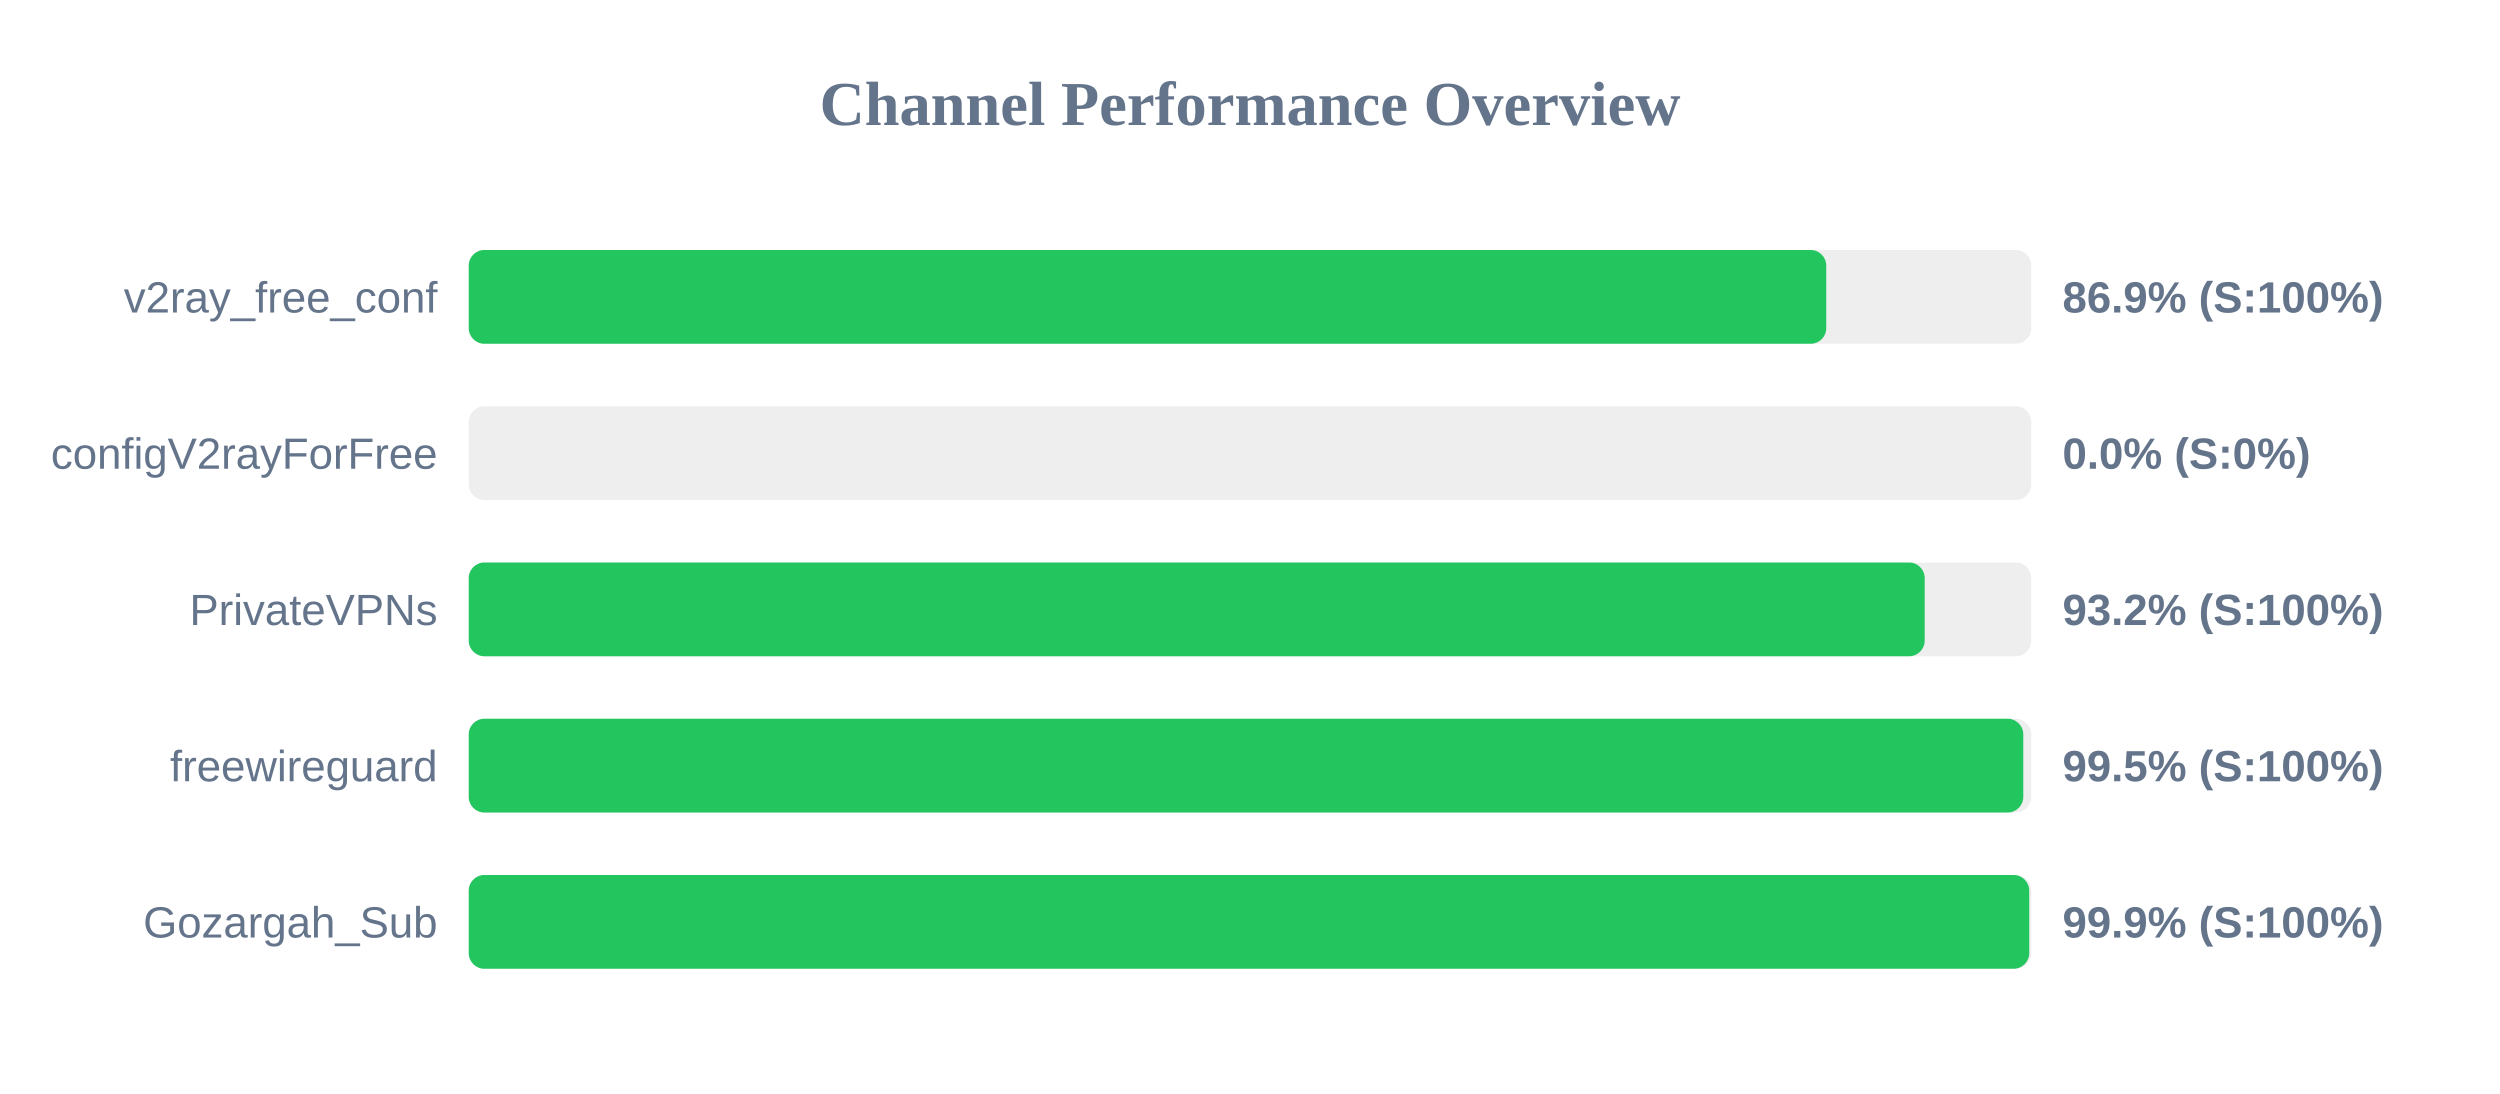
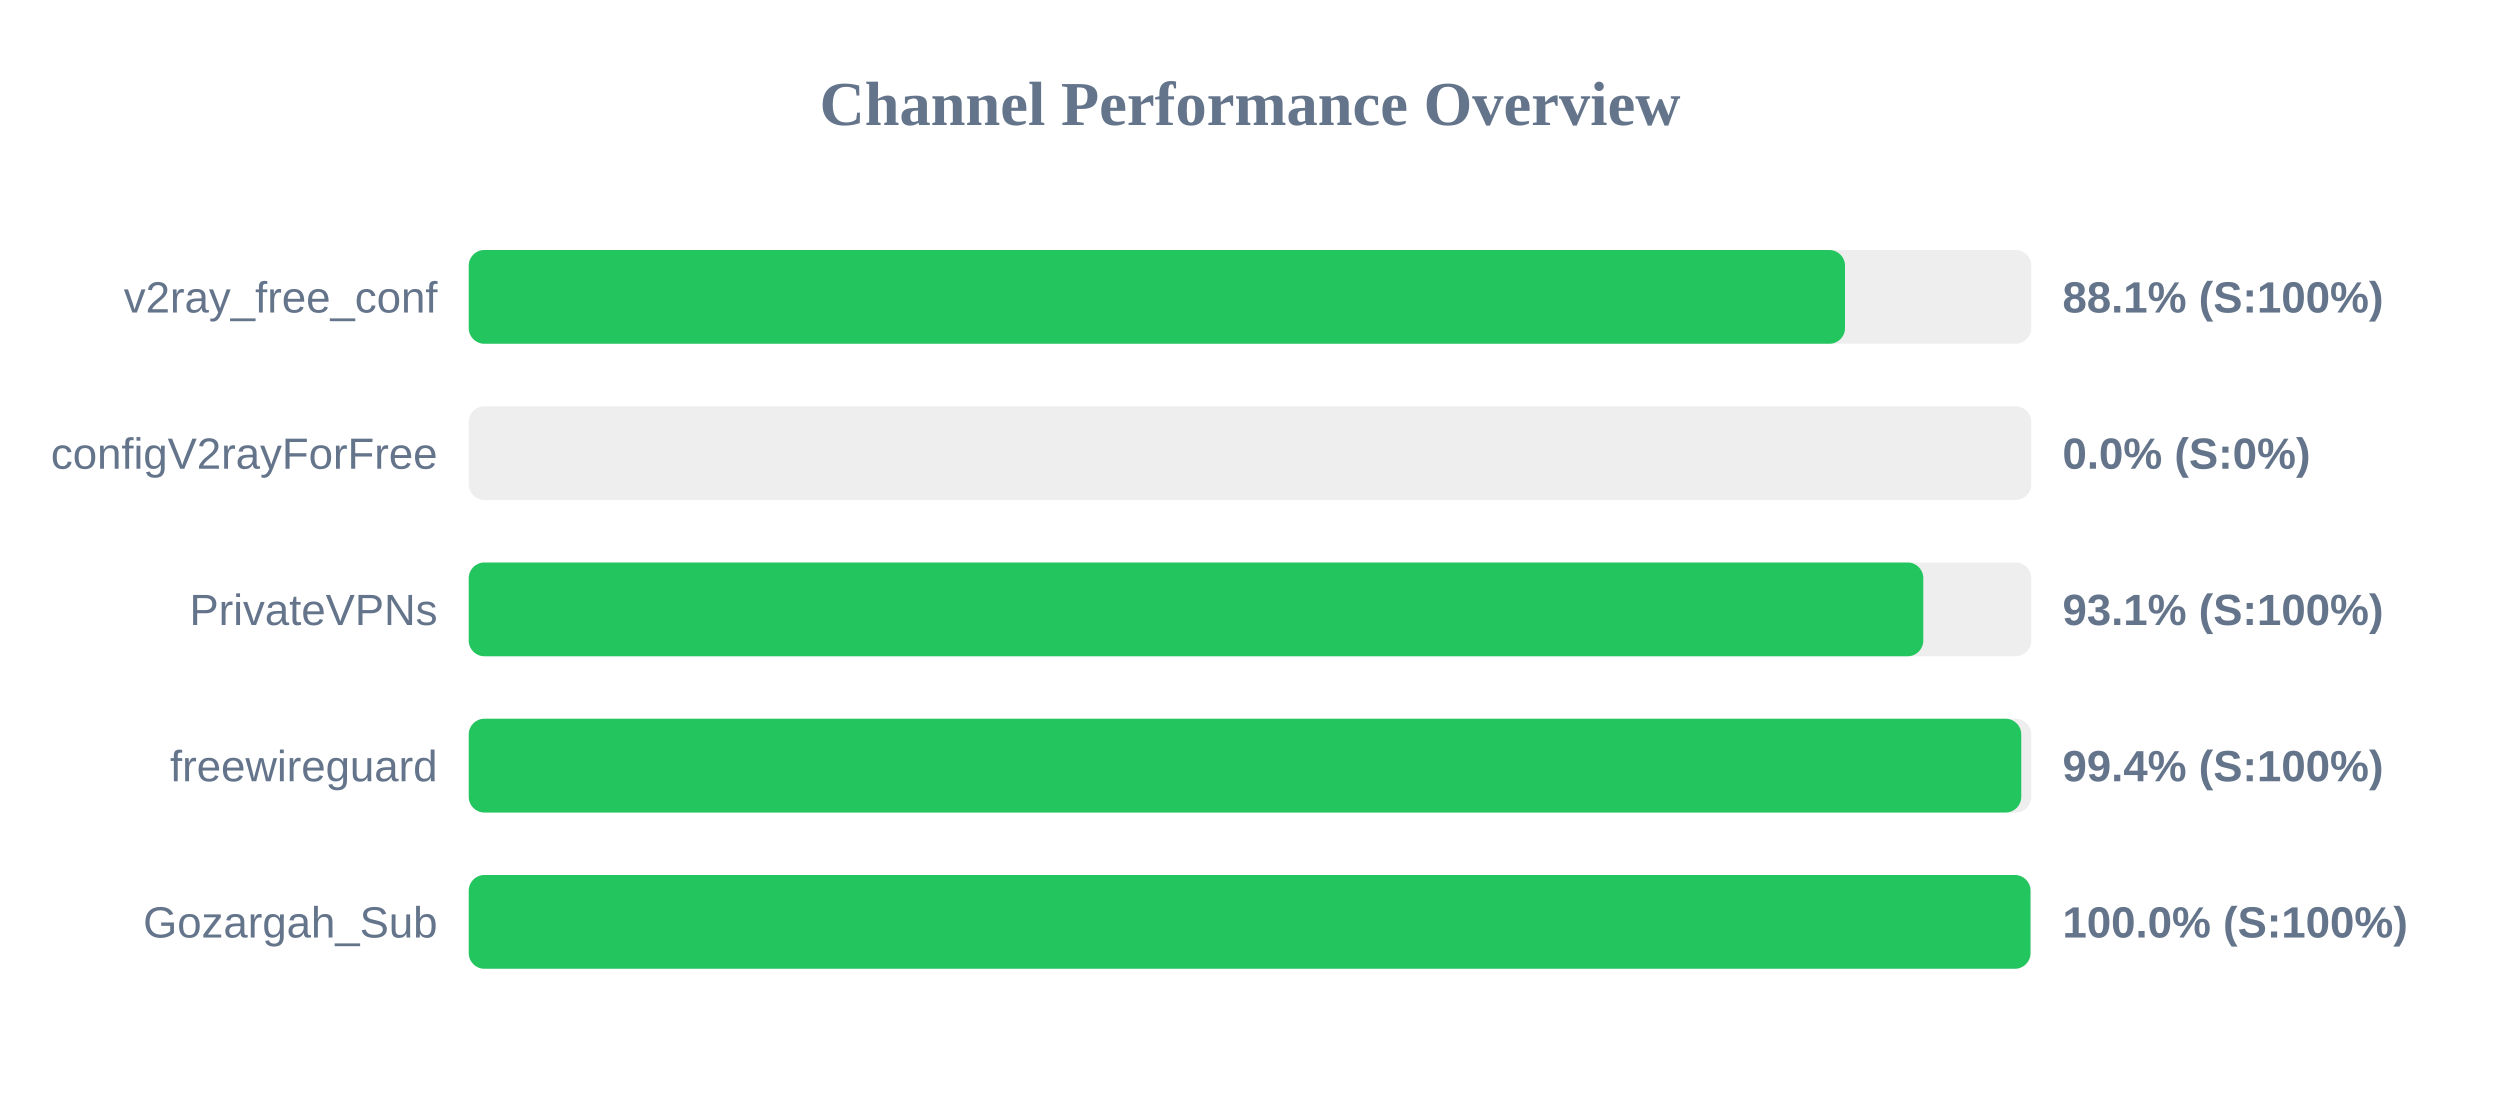
<svg xmlns="http://www.w3.org/2000/svg" width="800" height="350" version="1.1">
  <style>
        .row { font: 14px Arial; fill: #64748b; }
        .score { font: bold 14px Arial; fill: #64748b; }
    </style>
  <text x="400" y="40" text-anchor="middle" font-size="20px" font-weight="bold" fill="#64748b">Channel Performance Overview</text>
  <rect x="150" y="80" width="500" height="30" fill="#eee" rx="5" />
-   <rect x="150" y="80" width="434.4" height="30" fill="#22c55e" rx="5" />
+   <rect x="150" y="80" width="440.4" height="30" fill="#22c55e" rx="5" />
  <text x="140" y="100" text-anchor="end" class="row">v2ray_free_conf</text>
-   <text x="660" y="100" text-anchor="start" class="score">86.9% (S:100%)</text>
+   <text x="660" y="100" text-anchor="start" class="score">88.1% (S:100%)</text>
  <rect x="150" y="130" width="500" height="30" fill="#eee" rx="5" />
  <rect x="150" y="130" width="0.0" height="30" fill="#ef4444" rx="5" />
  <text x="140" y="150" text-anchor="end" class="row">configV2rayForFree</text>
  <text x="660" y="150" text-anchor="start" class="score">0.0% (S:0%)</text>
  <rect x="150" y="180" width="500" height="30" fill="#eee" rx="5" />
-   <rect x="150" y="180" width="465.9" height="30" fill="#22c55e" rx="5" />
+   <rect x="150" y="180" width="465.45" height="30" fill="#22c55e" rx="5" />
  <text x="140" y="200" text-anchor="end" class="row">PrivateVPNs</text>
-   <text x="660" y="200" text-anchor="start" class="score">93.2% (S:100%)</text>
+   <text x="660" y="200" text-anchor="start" class="score">93.1% (S:100%)</text>
  <rect x="150" y="230" width="500" height="30" fill="#eee" rx="5" />
-   <rect x="150" y="230" width="497.45" height="30" fill="#22c55e" rx="5" />
+   <rect x="150" y="230" width="496.8" height="30" fill="#22c55e" rx="5" />
  <text x="140" y="250" text-anchor="end" class="row">freewireguard</text>
-   <text x="660" y="250" text-anchor="start" class="score">99.5% (S:100%)</text>
+   <text x="660" y="250" text-anchor="start" class="score">99.4% (S:100%)</text>
  <rect x="150" y="280" width="500" height="30" fill="#eee" rx="5" />
-   <rect x="150" y="280" width="499.35" height="30" fill="#22c55e" rx="5" />
+   <rect x="150" y="280" width="499.75" height="30" fill="#22c55e" rx="5" />
  <text x="140" y="300" text-anchor="end" class="row">Gozargah_Sub</text>
-   <text x="660" y="300" text-anchor="start" class="score">99.9% (S:100%)</text>
+   <text x="660" y="300" text-anchor="start" class="score">100.0% (S:100%)</text>
</svg>
